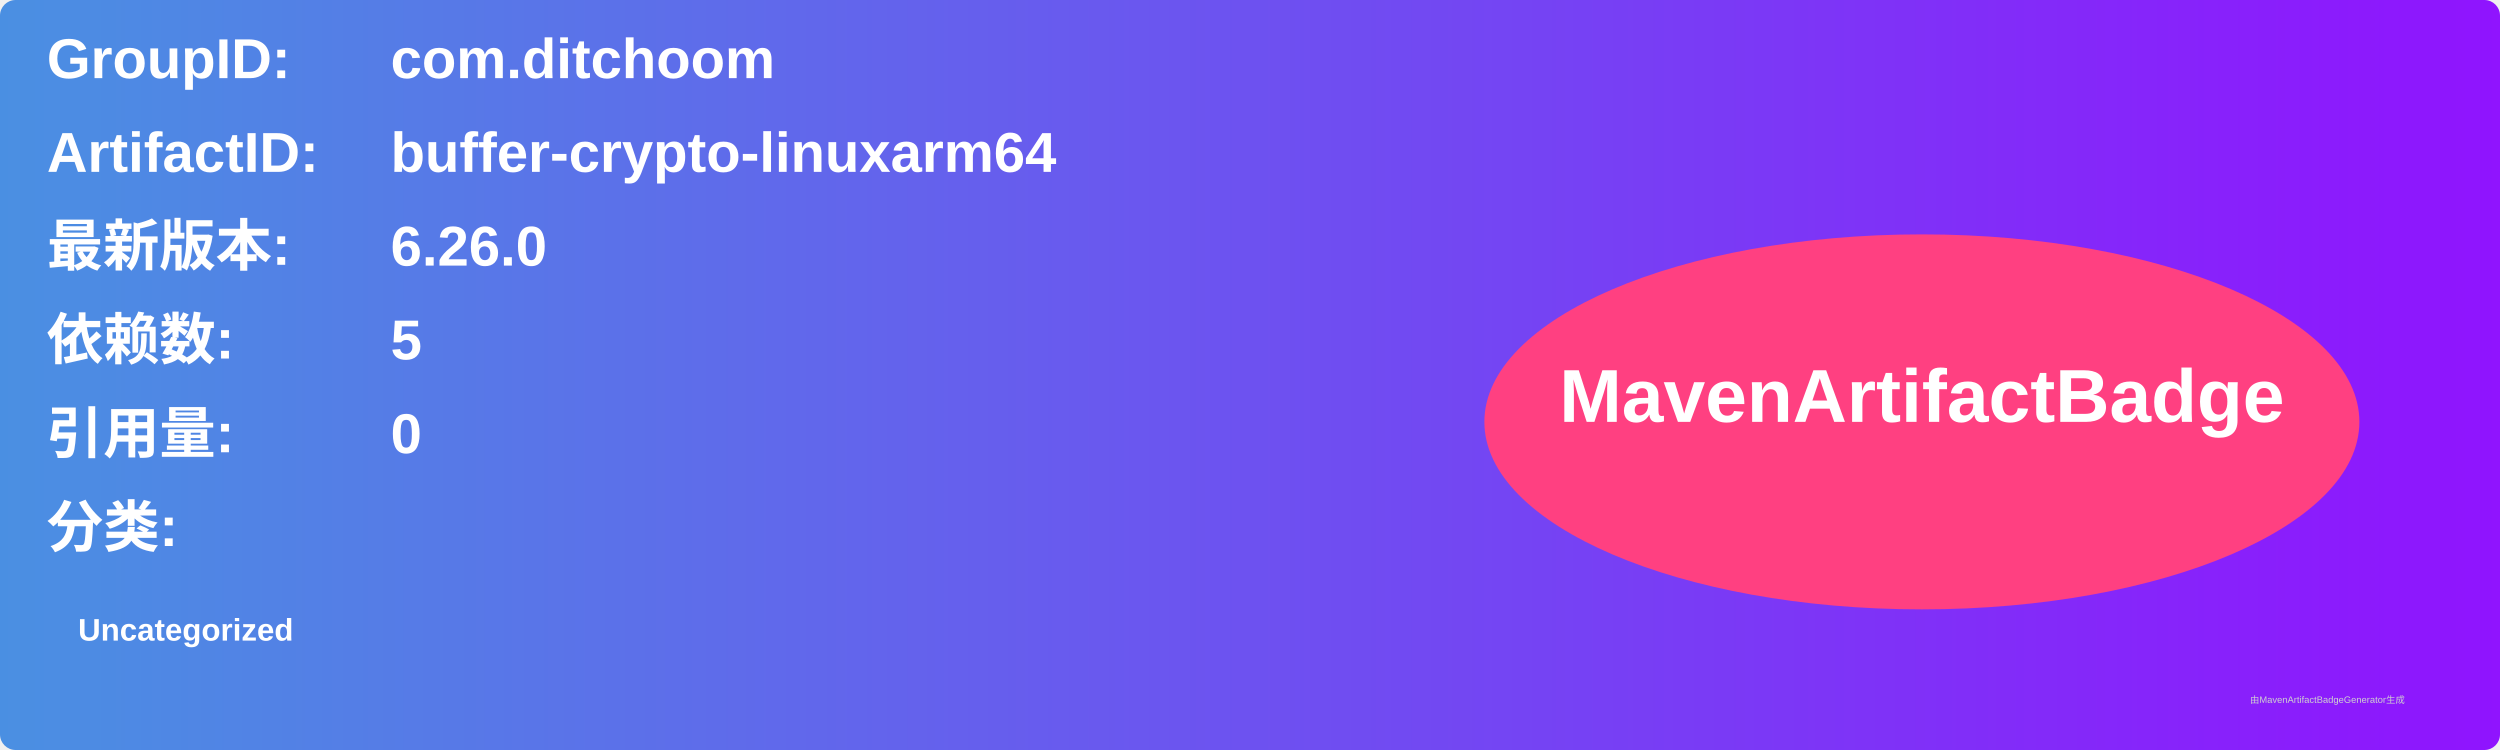
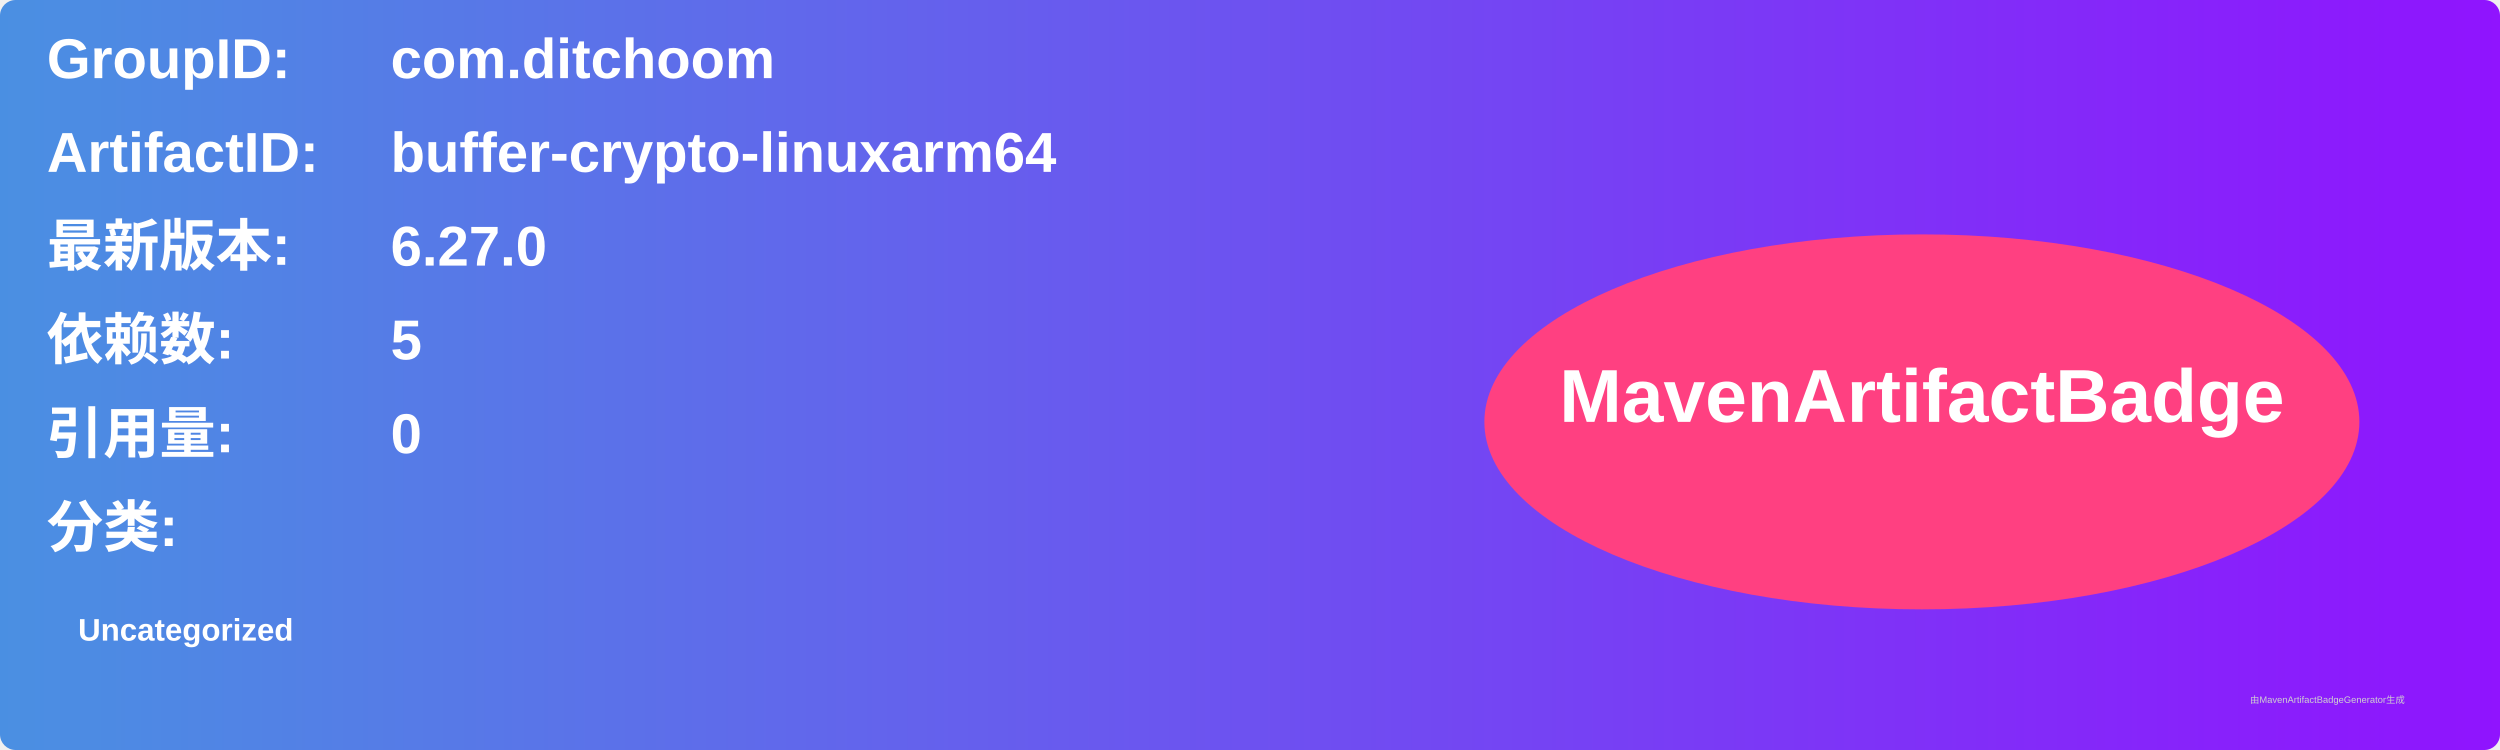
<svg xmlns="http://www.w3.org/2000/svg" width="800" height="240" viewBox="0 0 800 240">
  <linearGradient id="grad" x1="0%" y1="0%" x2="100%" y2="0%">
    <stop offset="0%" stop-color="#4a90e2" />
    <stop offset="100%" stop-color="#9013fe" />
  </linearGradient>
  <rect width="100%" height="100%" rx="5" ry="5" fill="url(#grad)" />
  <g transform="translate(15, 15)">
    <text x="0" y="10" font-family="Arial" font-size="18" fill="white" font-weight="bold" width="260">GroupID:</text>
    <text x="110" y="10" font-family="Arial" font-size="18" fill="white" font-weight="bold" width="460">com.ditchoom</text>
    <text x="0" y="40" font-family="Arial" font-size="18" fill="white" font-weight="bold" width="260">ArtifactID:</text>
    <text x="110" y="40" font-family="Arial" font-size="18" fill="white" font-weight="bold" width="460">buffer-crypto-linuxarm64</text>
    <text x="0" y="70" font-family="Arial" font-size="18" fill="white" font-weight="bold">最新版本:</text>
    <text x="110" y="70" font-family="Arial" font-size="18" fill="white" font-weight="bold">
-       <tspan font-weight="bold">6.26.0</tspan>
+       <tspan font-weight="bold">6.27.0</tspan>
    </text>
    <text x="0" y="100" font-family="Arial" font-size="18" fill="white" font-weight="bold">依赖数: </text>
    <text x="110" y="100" font-family="Arial" font-size="18" fill="white">
      <tspan font-weight="bold">5</tspan>
    </text>
    <text x="0" y="130" font-family="Arial" font-size="18" fill="white" font-weight="bold">引用量: </text>
    <text x="110" y="130" font-family="Arial" font-size="18" fill="white">
      <tspan font-weight="bold">0</tspan>
    </text>
    <text x="0" y="160" font-family="Arial" font-size="18" fill="white" font-weight="bold">分类:</text>
    <text x="10" y="190" font-family="Arial" font-size="10" fill="white">
      <tspan font-weight="bold">Uncategorized</tspan>
    </text>
    <ellipse cx="600" cy="120" rx="140" ry="60" fill="#ff4081" />
    <text x="600" y="120" text-anchor="middle" font-family="Arial" font-size="24" fill="white" font-weight="bold">MavenArtifactBadge</text>
  </g>
  <text x="720" y="225" font-family="Arial" font-size="3" fill="#d0d0d0">由MavenArtifactBadgeGenerator生成</text>
</svg>
